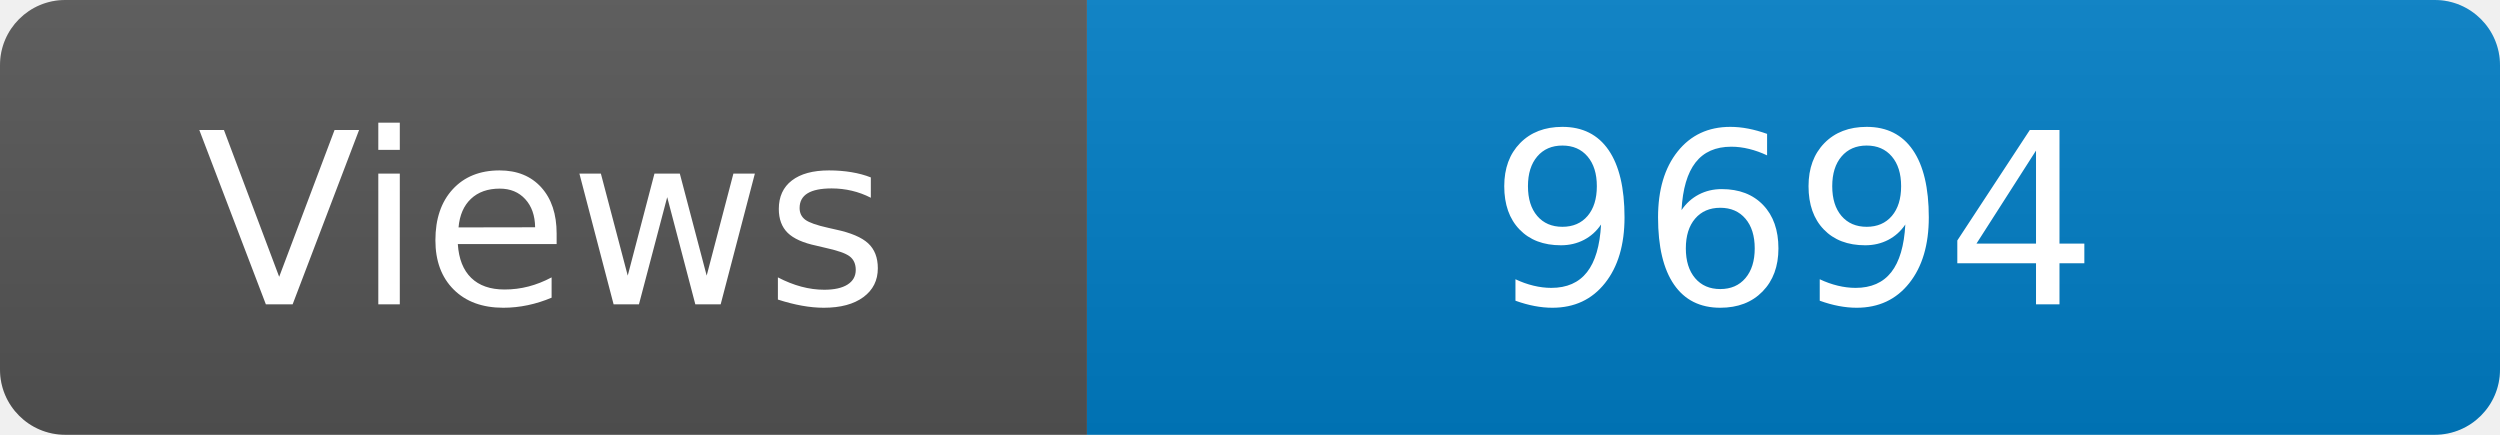
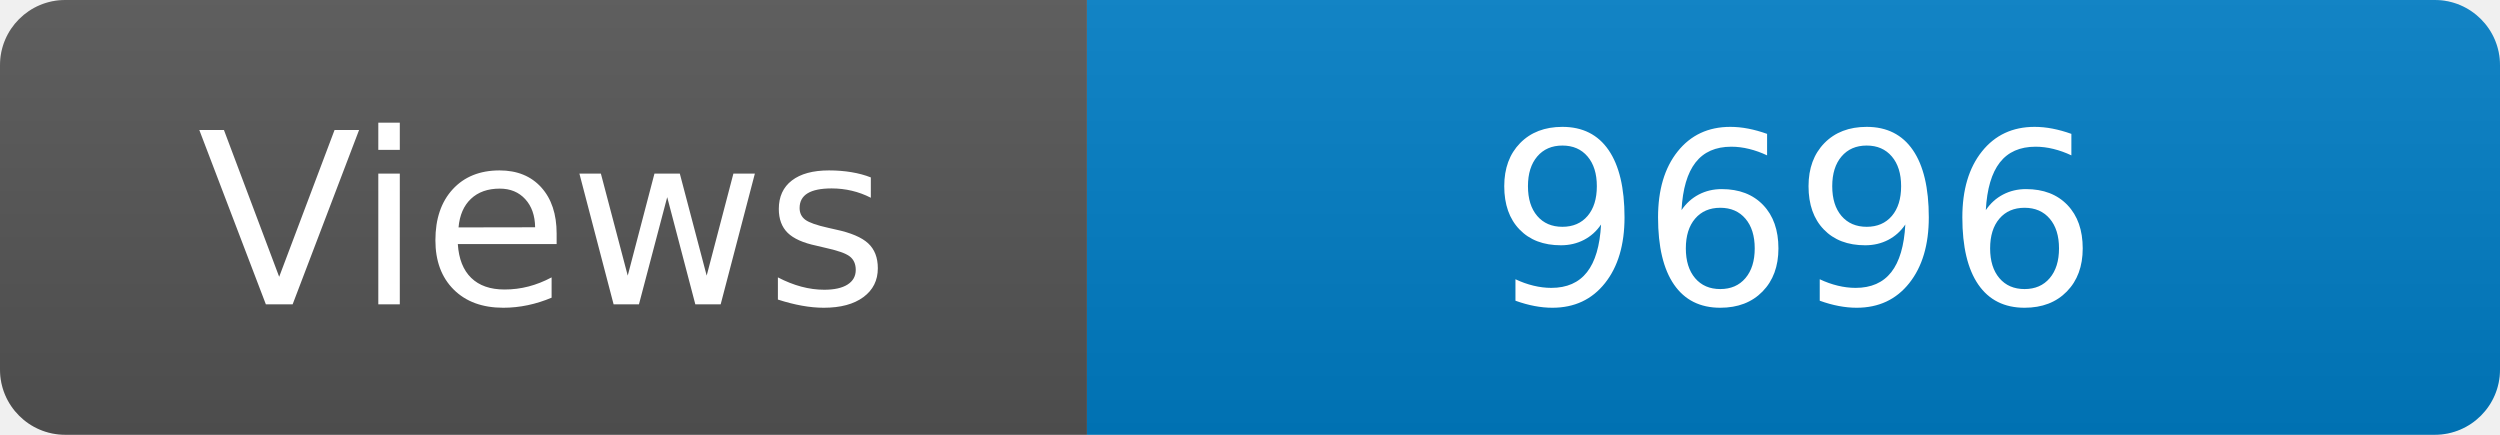
<svg xmlns="http://www.w3.org/2000/svg" width="115" height="20" role="img" aria-label="Maintained?: yes">
  <linearGradient id="s" x2="0" y2="100%">
    <stop offset="0" stop-color="#bbb" stop-opacity=".1" />
    <stop offset="1" stop-opacity=".1" />
  </linearGradient>
  <clipPath id="r">
    <rect width="115" height="20" rx="3" fill="#fff" />
  </clipPath>
  <g clip-path="url(#r)">
    <rect width="50" height="20" fill="#555" />
    <rect x="50" width="160" height="20" fill="#007ec6" />
    <rect width="115" height="20" fill="url(#s)" />
  </g>
  <g fill="#fff" text-anchor="middle" font-family="Verdana,Geneva,DejaVu Sans,sans-serif" font-size="110">
    <text x="250" y="140" transform="scale(.1)" fill="#fff">Views</text>
-     <text x="825" y="140" transform="scale(.1)" fill="#fff">9694</text>
+     <text x="825" y="140" transform="scale(.1)" fill="#fff">9696</text>
  </g>
</svg>
